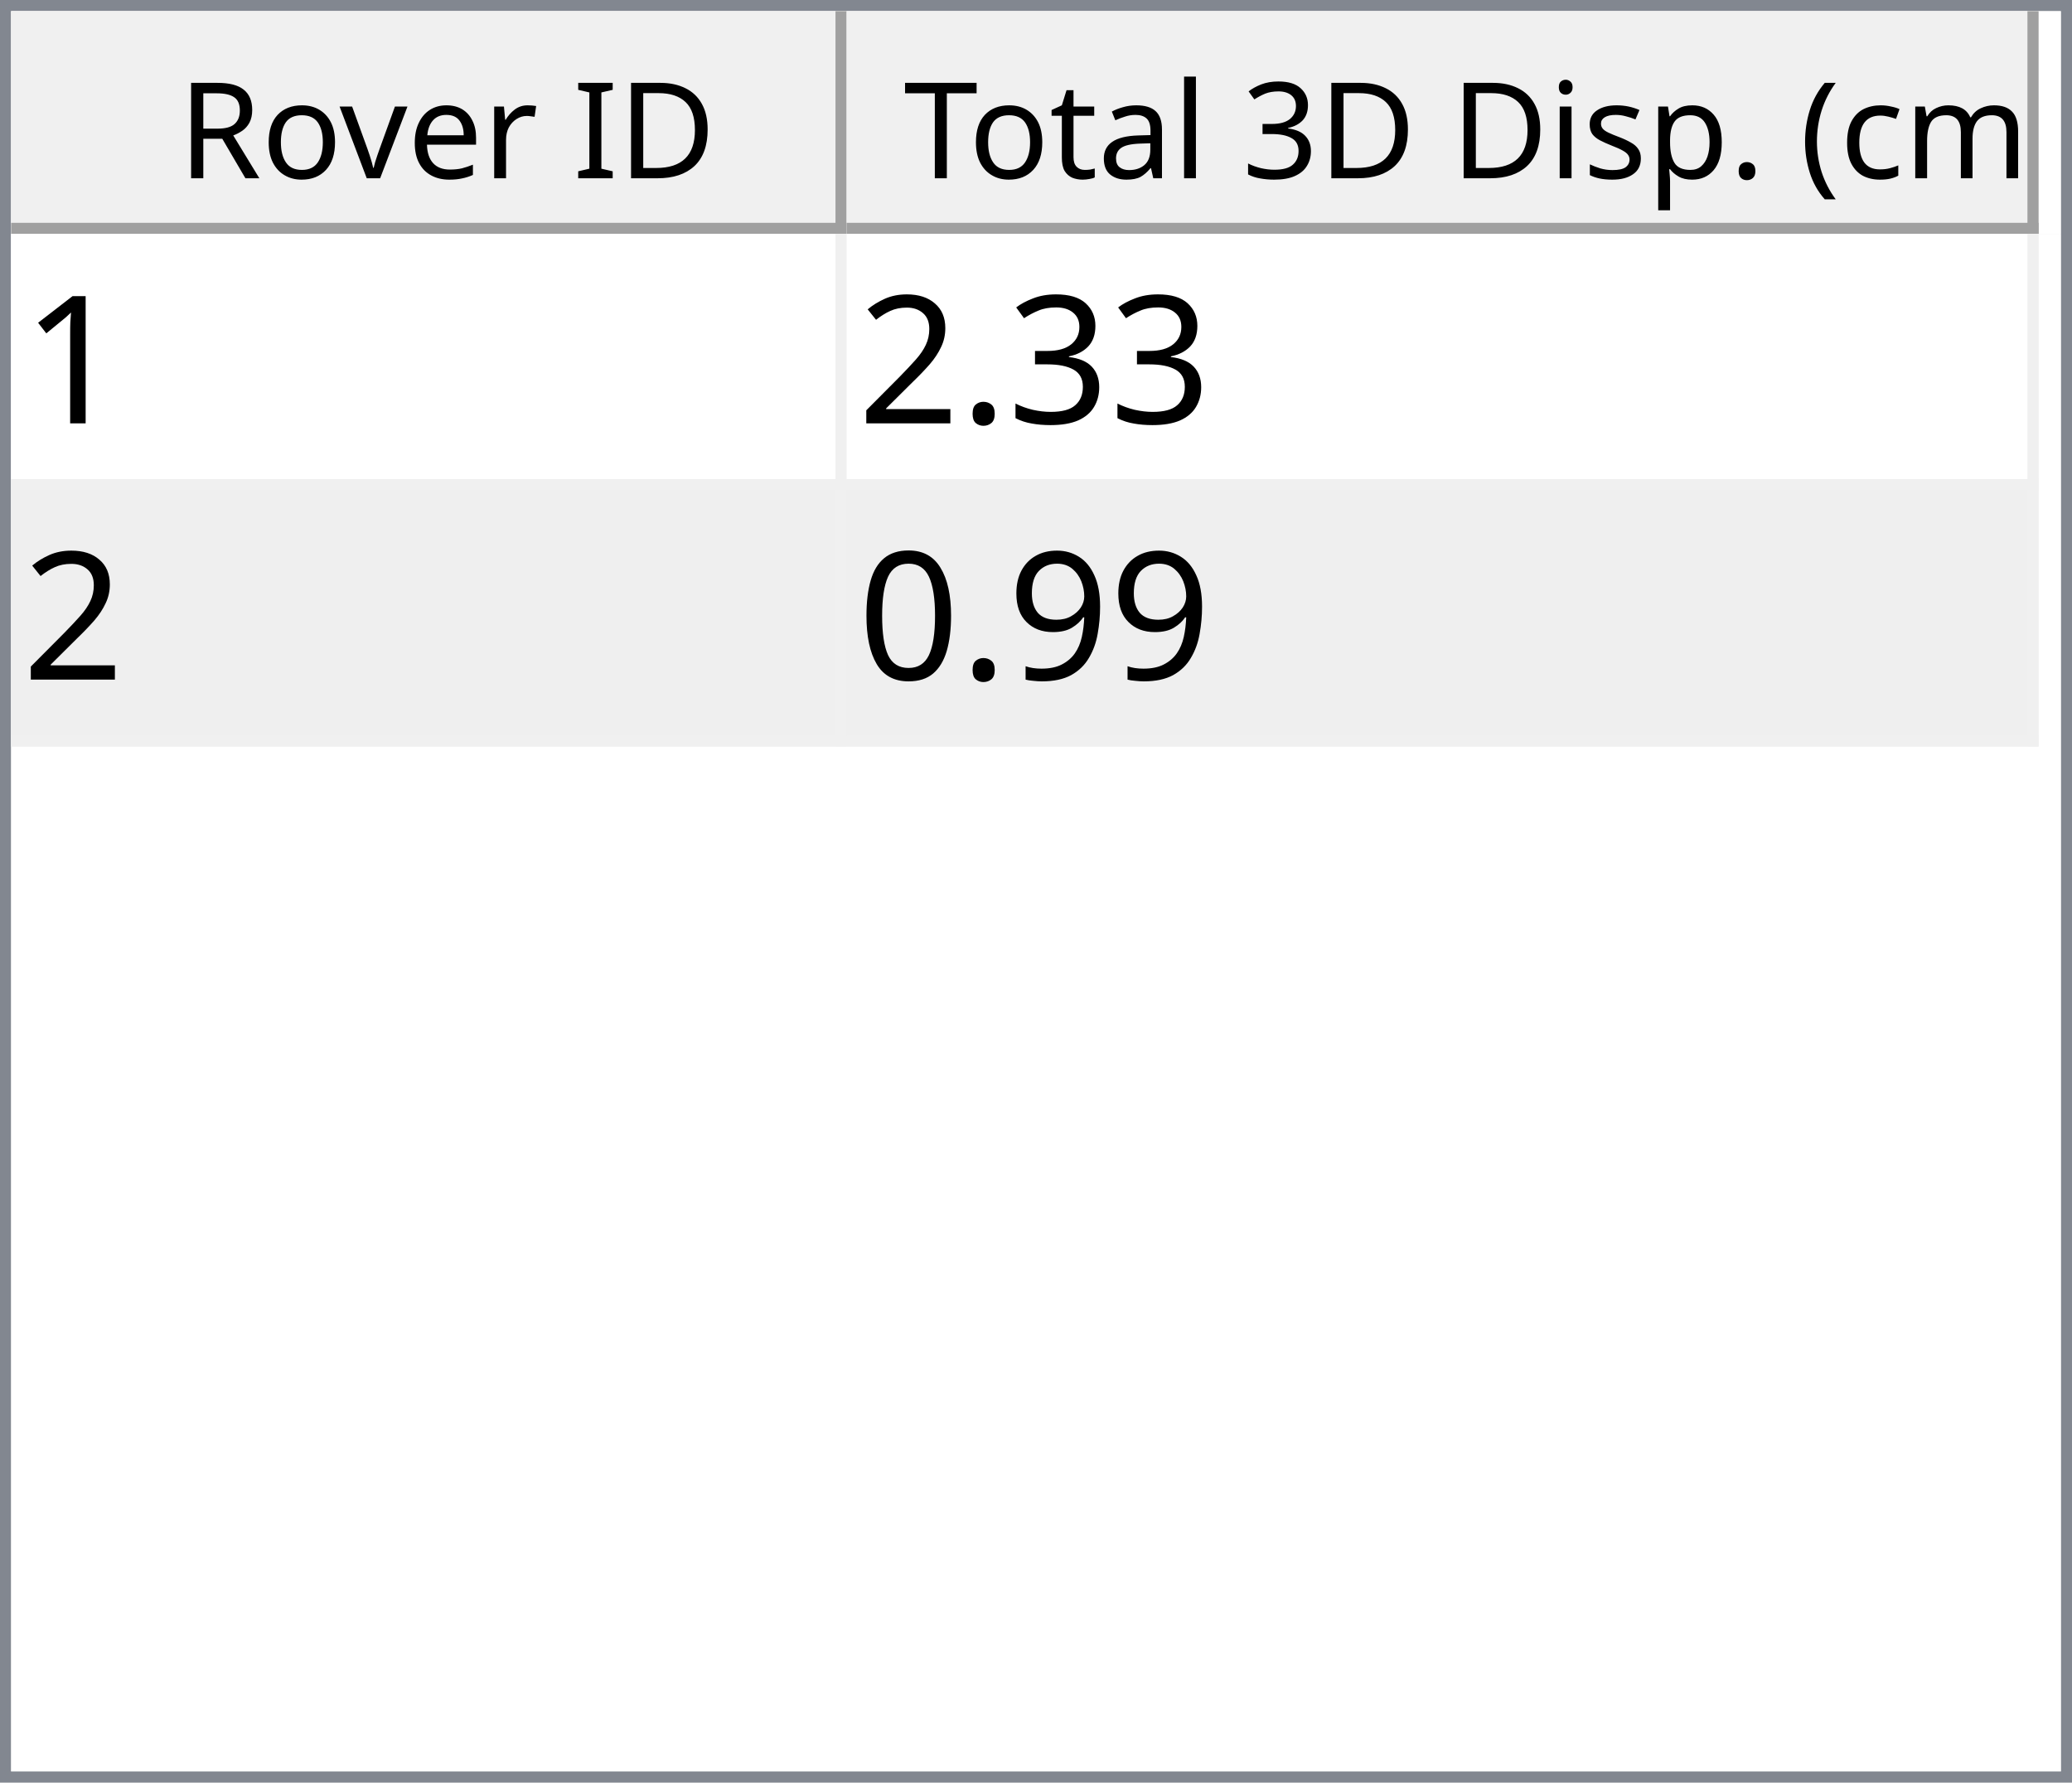
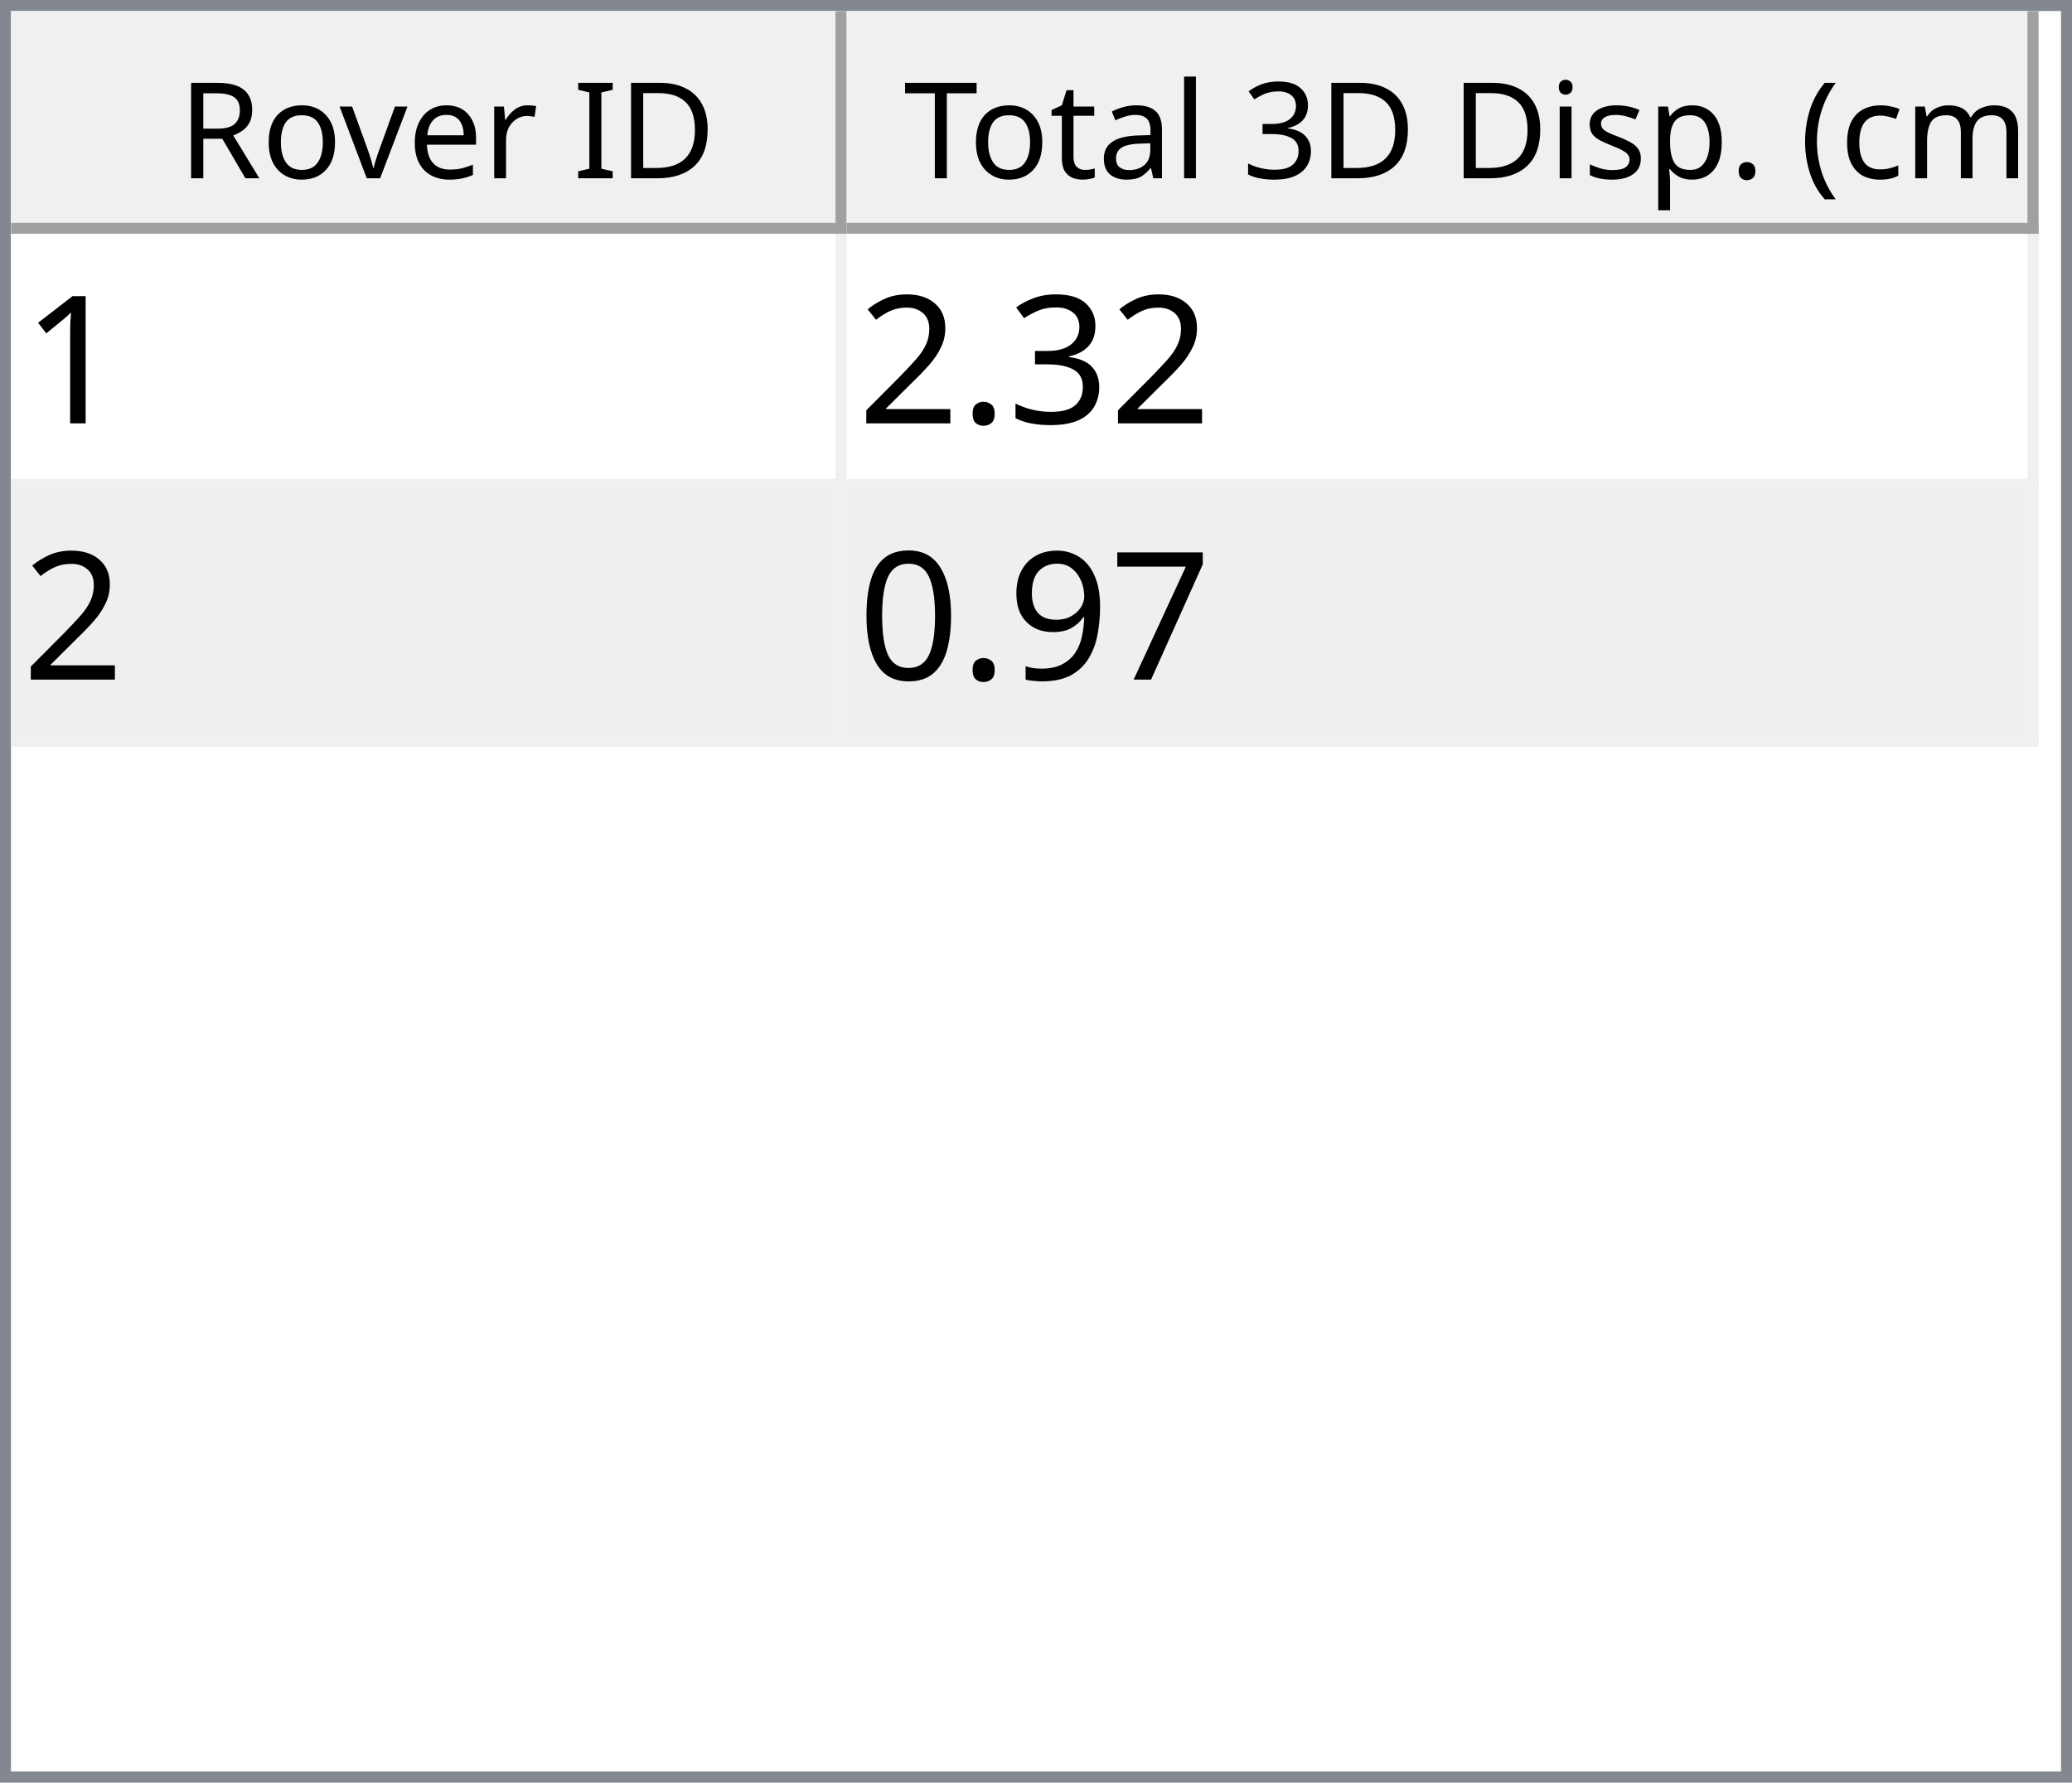
<svg xmlns="http://www.w3.org/2000/svg" style="fill-opacity:1; color-rendering:auto; color-interpolation:auto; text-rendering:auto; stroke:black; stroke-linecap:square; stroke-miterlimit:10; shape-rendering:auto; stroke-opacity:1; fill:black; stroke-dasharray:none; font-weight:normal; stroke-width:1; font-family:'Dialog'; font-style:normal; stroke-linejoin:miter; font-size:12px; stroke-dashoffset:0; image-rendering:auto;" width="186" height="160">
  <defs id="genericDefs" />
  <g>
    <defs id="defs1">
      <clipPath clipPathUnits="userSpaceOnUse" id="clipPath1">
        <path d="M0 0 L186 0 L186 160 L0 160 L0 0 Z" />
      </clipPath>
      <clipPath clipPathUnits="userSpaceOnUse" id="clipPath2">
        <path d="M0 0 L0 160 L186 160 L186 0 Z" />
      </clipPath>
      <clipPath clipPathUnits="userSpaceOnUse" id="clipPath3">
        <path d="M0 0 L0 20 L184 20 L184 0 Z" />
      </clipPath>
      <clipPath clipPathUnits="userSpaceOnUse" id="clipPath4">
        <path d="M0 0 L0 20 L75 20 L75 0 Z" />
      </clipPath>
      <clipPath clipPathUnits="userSpaceOnUse" id="clipPath5">
        <path d="M1 1 L1 19 L74 19 L74 1 Z" />
      </clipPath>
      <clipPath clipPathUnits="userSpaceOnUse" id="clipPath6">
        <path d="M0 0 L0 18 L73 18 L73 0 Z" />
      </clipPath>
      <clipPath clipPathUnits="userSpaceOnUse" id="clipPath7">
        <path d="M-0.5 -0.5 L-0.5 19.5 L74.5 19.5 L74.5 -0.5 Z" />
      </clipPath>
      <clipPath clipPathUnits="userSpaceOnUse" id="clipPath8">
        <path d="M0 0 L0 20 L107 20 L107 0 Z" />
      </clipPath>
      <clipPath clipPathUnits="userSpaceOnUse" id="clipPath9">
        <path d="M1 1 L1 19 L106 19 L106 1 Z" />
      </clipPath>
      <clipPath clipPathUnits="userSpaceOnUse" id="clipPath10">
        <path d="M0 0 L0 18 L105 18 L105 0 Z" />
      </clipPath>
      <clipPath clipPathUnits="userSpaceOnUse" id="clipPath11">
        <path d="M-0.5 -0.5 L-0.5 19.5 L106.5 19.5 L106.5 -0.5 Z" />
      </clipPath>
      <clipPath clipPathUnits="userSpaceOnUse" id="clipPath12">
        <path d="M0 0 L0 138 L184 138 L184 0 Z" />
      </clipPath>
      <clipPath clipPathUnits="userSpaceOnUse" id="clipPath13">
        <path d="M0 0 L0 46 L182 46 L182 0 Z" />
      </clipPath>
      <clipPath clipPathUnits="userSpaceOnUse" id="clipPath14">
        <path d="M-0.5 -0.5 L-0.5 45.5 L181.5 45.5 L181.5 -0.5 Z" />
      </clipPath>
      <clipPath clipPathUnits="userSpaceOnUse" id="clipPath15">
        <path d="M0 0 L0 22 L74 22 L74 0 Z" />
      </clipPath>
      <clipPath clipPathUnits="userSpaceOnUse" id="clipPath16">
        <path d="M0 0 L0 22 L106 22 L106 0 Z" />
      </clipPath>
      <font horiz-adv-x="64.551" id="font1">
        <font-face ascent="107.91" descent="25.098" units-per-em="100" style="font-style:normal; font-family:Segoe UI; font-weight:normal;" />
        <missing-glyph horiz-adv-x="64.551" d="M8.109 0 L8.109 68.266 L56.453 68.266 L56.453 0 L8.109 0 ZM15.328 7.234 L49.219 7.234 L49.219 61.031 L15.328 61.031 L15.328 7.234 Z" />
        <glyph unicode="D" horiz-adv-x="70.117" d="M9.188 0 L9.188 70.016 L28.516 70.016 Q65.531 70.016 65.531 35.891 Q65.531 19.672 55.25 9.836 Q44.969 0 27.734 0 L9.188 0 ZM17.391 62.594 L17.391 7.422 L27.828 7.422 Q41.609 7.422 49.273 14.797 Q56.938 22.172 56.938 35.688 Q56.938 62.594 28.328 62.594 L17.391 62.594 Z" />
        <glyph unicode="I" horiz-adv-x="26.611" d="M17.391 0 L9.188 0 L9.188 70.016 L17.391 70.016 L17.391 0 Z" />
        <glyph unicode=" " horiz-adv-x="27.393" d="" />
        <glyph unicode="r" horiz-adv-x="34.766" d="M34.188 41.891 Q32.078 43.5 28.125 43.5 Q23 43.5 19.555 38.672 Q16.109 33.844 16.109 25.484 L16.109 0 L8.109 0 L8.109 50 L16.109 50 L16.109 39.703 L16.312 39.703 Q18.016 44.969 21.531 47.922 Q25.047 50.875 29.391 50.875 Q32.516 50.875 34.188 50.203 L34.188 41.891 Z" />
        <glyph unicode="e" horiz-adv-x="52.295" d="M48.297 23 L12.984 23 Q13.188 14.656 17.484 10.109 Q21.781 5.562 29.297 5.562 Q37.75 5.562 44.828 11.141 L44.828 3.609 Q38.234 -1.172 27.391 -1.172 Q16.797 -1.172 10.742 5.641 Q4.688 12.453 4.688 24.812 Q4.688 36.469 11.305 43.82 Q17.922 51.172 27.734 51.172 Q37.547 51.172 42.922 44.828 Q48.297 38.484 48.297 27.203 L48.297 23 ZM40.094 29.781 Q40.047 36.719 36.75 40.578 Q33.453 44.438 27.594 44.438 Q21.922 44.438 17.969 40.383 Q14.016 36.328 13.094 29.781 L40.094 29.781 Z" />
        <glyph unicode="v" horiz-adv-x="47.9" d="M47.406 50 L27.484 0 L19.625 0 L0.688 50 L9.469 50 L22.172 13.672 Q23.578 9.672 23.922 6.688 L24.125 6.688 Q24.609 10.453 25.688 13.484 L38.969 50 L47.406 50 Z" />
        <glyph unicode="o" horiz-adv-x="58.594" d="M29 -1.172 Q17.922 -1.172 11.305 5.836 Q4.688 12.844 4.688 24.422 Q4.688 37.016 11.57 44.094 Q18.453 51.172 30.172 51.172 Q41.359 51.172 47.633 44.289 Q53.906 37.406 53.906 25.203 Q53.906 13.234 47.141 6.031 Q40.375 -1.172 29 -1.172 ZM29.594 44.438 Q21.875 44.438 17.383 39.188 Q12.891 33.938 12.891 24.703 Q12.891 15.828 17.43 10.695 Q21.969 5.562 29.594 5.562 Q37.359 5.562 41.531 10.594 Q45.703 15.625 45.703 24.906 Q45.703 34.281 41.531 39.359 Q37.359 44.438 29.594 44.438 Z" />
        <glyph unicode="R" horiz-adv-x="59.814" d="M59.375 0 L49.609 0 L37.891 19.625 Q36.281 22.359 34.766 24.289 Q33.25 26.219 31.664 27.438 Q30.078 28.656 28.25 29.219 Q26.422 29.781 24.125 29.781 L17.391 29.781 L17.391 0 L9.188 0 L9.188 70.016 L30.078 70.016 Q34.672 70.016 38.555 68.867 Q42.438 67.719 45.289 65.375 Q48.141 63.031 49.758 59.547 Q51.375 56.062 51.375 51.375 Q51.375 47.703 50.273 44.656 Q49.172 41.609 47.148 39.211 Q45.125 36.812 42.266 35.133 Q39.406 33.453 35.844 32.516 L35.844 32.328 Q37.594 31.547 38.891 30.547 Q40.188 29.547 41.359 28.18 Q42.531 26.812 43.68 25.078 Q44.828 23.344 46.234 21.047 L59.375 0 ZM17.391 62.594 L17.391 37.203 L28.516 37.203 Q31.594 37.203 34.203 38.133 Q36.812 39.062 38.719 40.797 Q40.625 42.531 41.703 45.047 Q42.781 47.562 42.781 50.688 Q42.781 56.297 39.141 59.445 Q35.5 62.594 28.609 62.594 L17.391 62.594 Z" />
        <glyph unicode=")" horiz-adv-x="30.176" d="M8.297 -15.922 L1.172 -15.922 Q16.406 2.344 16.406 26.812 Q16.406 51.469 1.078 70.016 L8.297 70.016 Q23.531 52.156 23.531 26.703 Q23.531 1.375 8.297 -15.922 Z" />
        <glyph unicode="m" horiz-adv-x="86.133" d="M79.109 0 L71.094 0 L71.094 28.719 Q71.094 37.016 68.531 40.727 Q65.969 44.438 59.906 44.438 Q54.781 44.438 51.195 39.75 Q47.609 35.062 47.609 28.516 L47.609 0 L39.594 0 L39.594 29.688 Q39.594 44.438 28.219 44.438 Q22.953 44.438 19.531 40.016 Q16.109 35.594 16.109 28.516 L16.109 0 L8.109 0 L8.109 50 L16.109 50 L16.109 42.094 L16.312 42.094 Q21.625 51.172 31.844 51.172 Q36.969 51.172 40.773 48.312 Q44.578 45.453 46 40.828 Q51.562 51.172 62.594 51.172 Q79.109 51.172 79.109 30.812 L79.109 0 Z" />
        <glyph unicode="c" horiz-adv-x="46.191" d="M42.188 2.297 Q36.422 -1.172 28.516 -1.172 Q17.828 -1.172 11.258 5.789 Q4.688 12.75 4.688 23.828 Q4.688 36.188 11.766 43.68 Q18.844 51.172 30.672 51.172 Q37.25 51.172 42.281 48.734 L42.281 40.531 Q36.719 44.438 30.375 44.438 Q22.703 44.438 17.797 38.945 Q12.891 33.453 12.891 24.516 Q12.891 15.719 17.508 10.641 Q22.125 5.562 29.891 5.562 Q36.422 5.562 42.188 9.906 L42.188 2.297 Z" />
        <glyph unicode="(" horiz-adv-x="30.176" d="M29.109 -15.922 L21.969 -15.922 Q6.844 1.375 6.844 26.703 Q6.844 52.156 21.969 70.016 L29.203 70.016 Q13.875 51.469 13.875 26.812 Q13.875 2.344 29.109 -15.922 Z" />
        <glyph unicode="." horiz-adv-x="21.68" d="M10.891 -1.078 Q8.641 -1.078 7.055 0.539 Q5.469 2.156 5.469 4.391 Q5.469 6.641 7.055 8.273 Q8.641 9.906 10.891 9.906 Q13.188 9.906 14.797 8.273 Q16.406 6.641 16.406 4.391 Q16.406 2.156 14.797 0.539 Q13.188 -1.078 10.891 -1.078 Z" />
        <glyph unicode="p" horiz-adv-x="58.789" d="M16.312 7.234 L16.109 7.234 L16.109 -23 L8.109 -23 L8.109 50 L16.109 50 L16.109 41.219 L16.312 41.219 Q22.219 51.172 33.594 51.172 Q43.266 51.172 48.688 44.461 Q54.109 37.75 54.109 26.469 Q54.109 13.922 48 6.375 Q41.891 -1.172 31.297 -1.172 Q21.578 -1.172 16.312 7.234 ZM16.109 27.391 L16.109 20.406 Q16.109 14.203 20.141 9.883 Q24.172 5.562 30.375 5.562 Q37.641 5.562 41.773 11.133 Q45.906 16.703 45.906 26.609 Q45.906 34.969 42.047 39.703 Q38.188 44.438 31.594 44.438 Q24.609 44.438 20.359 39.578 Q16.109 34.719 16.109 27.391 Z" />
        <glyph unicode="s" horiz-adv-x="42.432" d="M5.078 1.812 L5.078 10.406 Q11.625 5.562 19.484 5.562 Q30.031 5.562 30.031 12.594 Q30.031 14.594 29.125 15.992 Q28.219 17.391 26.68 18.461 Q25.141 19.531 23.07 20.383 Q21 21.234 18.609 22.172 Q15.281 23.484 12.766 24.828 Q10.25 26.172 8.57 27.859 Q6.891 29.547 6.031 31.695 Q5.172 33.844 5.172 36.719 Q5.172 40.234 6.789 42.945 Q8.406 45.656 11.086 47.484 Q13.766 49.312 17.211 50.242 Q20.656 51.172 24.312 51.172 Q30.812 51.172 35.938 48.922 L35.938 40.828 Q30.422 44.438 23.25 44.438 Q21 44.438 19.195 43.922 Q17.391 43.406 16.094 42.477 Q14.797 41.547 14.086 40.258 Q13.375 38.969 13.375 37.406 Q13.375 35.453 14.086 34.133 Q14.797 32.812 16.164 31.789 Q17.531 30.766 19.484 29.938 Q21.438 29.109 23.922 28.125 Q27.25 26.859 29.883 25.516 Q32.516 24.172 34.375 22.484 Q36.234 20.797 37.234 18.602 Q38.234 16.406 38.234 13.375 Q38.234 9.672 36.602 6.938 Q34.969 4.203 32.234 2.398 Q29.5 0.594 25.93 -0.289 Q22.359 -1.172 18.453 -1.172 Q10.75 -1.172 5.078 1.812 Z" />
        <glyph unicode="i" horiz-adv-x="24.219" d="M12.203 62.703 Q10.062 62.703 8.547 64.164 Q7.031 65.625 7.031 67.875 Q7.031 70.125 8.547 71.609 Q10.062 73.094 12.203 73.094 Q14.406 73.094 15.945 71.609 Q17.484 70.125 17.484 67.875 Q17.484 65.719 15.945 64.211 Q14.406 62.703 12.203 62.703 ZM16.109 0 L8.109 0 L8.109 50 L16.109 50 L16.109 0 Z" />
        <glyph unicode="3" horiz-adv-x="53.906" d="M46.531 19.828 Q46.531 15.094 44.75 11.211 Q42.969 7.328 39.719 4.57 Q36.469 1.812 31.93 0.297 Q27.391 -1.219 21.922 -1.219 Q11.922 -1.219 6 2.594 L6 11.188 Q13.094 5.609 22.219 5.609 Q25.875 5.609 28.828 6.539 Q31.781 7.469 33.906 9.227 Q36.031 10.984 37.18 13.477 Q38.328 15.969 38.328 19.094 Q38.328 32.812 18.797 32.812 L12.984 32.812 L12.984 39.594 L18.5 39.594 Q35.797 39.594 35.797 52.484 Q35.797 64.406 22.609 64.406 Q15.188 64.406 8.688 59.422 L8.688 67.188 Q15.375 71.188 24.609 71.188 Q29 71.188 32.57 69.969 Q36.141 68.75 38.68 66.555 Q41.219 64.359 42.609 61.281 Q44 58.203 44 54.5 Q44 40.672 30.031 36.719 L30.031 36.531 Q33.594 36.141 36.625 34.797 Q39.656 33.453 41.852 31.305 Q44.047 29.156 45.289 26.25 Q46.531 23.344 46.531 19.828 Z" />
        <glyph unicode="l" horiz-adv-x="24.219" d="M16.109 0 L8.109 0 L8.109 74.031 L16.109 74.031 L16.109 0 Z" />
        <glyph unicode="a" horiz-adv-x="50.879" d="M43.891 0 L35.891 0 L35.891 7.812 L35.688 7.812 Q30.469 -1.172 20.312 -1.172 Q12.844 -1.172 8.617 2.781 Q4.391 6.734 4.391 13.281 Q4.391 27.297 20.906 29.594 L35.891 31.688 Q35.891 44.438 25.594 44.438 Q16.547 44.438 9.281 38.281 L9.281 46.484 Q16.656 51.172 26.266 51.172 Q43.891 51.172 43.891 32.516 L43.891 0 ZM35.891 25.297 L23.828 23.641 Q18.266 22.859 15.43 20.875 Q12.594 18.891 12.594 13.875 Q12.594 10.203 15.211 7.883 Q17.828 5.562 22.172 5.562 Q28.125 5.562 32.008 9.742 Q35.891 13.922 35.891 20.312 L35.891 25.297 Z" />
        <glyph unicode="t" horiz-adv-x="33.887" d="M31.297 0.484 Q28.469 -1.078 23.828 -1.078 Q10.688 -1.078 10.688 13.578 L10.688 43.172 L2.094 43.172 L2.094 50 L10.688 50 L10.688 62.203 L18.703 64.797 L18.703 50 L31.297 50 L31.297 43.172 L18.703 43.172 L18.703 14.984 Q18.703 9.969 20.414 7.82 Q22.125 5.672 26.078 5.672 Q29.109 5.672 31.297 7.328 L31.297 0.484 Z" />
        <glyph unicode="T" horiz-adv-x="52.393" d="M50.594 62.594 L30.375 62.594 L30.375 0 L22.172 0 L22.172 62.594 L2 62.594 L2 70.016 L50.594 70.016 L50.594 62.594 Z" />
      </font>
      <font horiz-adv-x="75.0" id="font2">
        <font-face ascent="100.537" descent="21.973" units-per-em="100" style="font-style:normal; font-family:sans-serif; font-weight:normal;" />
        <missing-glyph horiz-adv-x="75.0" d="M12.5 0 L12.5 62.5 L62.5 62.5 L62.5 0 L12.5 0 ZM14.062 1.562 L60.938 1.562 L60.938 60.938 L14.062 60.938 L14.062 1.562 Z" />
        <glyph unicode="1" horiz-adv-x="55.615" d="M37.25 0 L28.469 0 L28.469 56 Q25.297 52.984 20.141 49.953 Q14.984 46.922 10.891 45.406 L10.891 53.906 Q18.266 57.375 23.781 62.305 Q29.297 67.234 31.594 71.875 L37.25 71.875 L37.25 0 Z" />
        <glyph unicode="3" horiz-adv-x="55.615" d="M4.203 18.891 L12.984 20.062 Q14.5 12.594 18.141 9.297 Q21.781 6 27 6 Q33.203 6 37.477 10.297 Q41.75 14.594 41.75 20.953 Q41.75 27 37.797 30.93 Q33.844 34.859 27.734 34.859 Q25.25 34.859 21.531 33.891 L22.516 41.609 Q23.391 41.5 23.922 41.5 Q29.547 41.5 34.039 44.43 Q38.531 47.359 38.531 53.469 Q38.531 58.297 35.258 61.477 Q31.984 64.656 26.812 64.656 Q21.688 64.656 18.266 61.43 Q14.844 58.203 13.875 51.766 L5.078 53.328 Q6.688 62.156 12.398 67.016 Q18.109 71.875 26.609 71.875 Q32.469 71.875 37.398 69.359 Q42.328 66.844 44.945 62.5 Q47.562 58.156 47.562 53.266 Q47.562 48.641 45.07 44.828 Q42.578 41.016 37.703 38.766 Q44.047 37.312 47.562 32.695 Q51.078 28.078 51.078 21.141 Q51.078 11.766 44.242 5.25 Q37.406 -1.266 26.953 -1.266 Q17.531 -1.266 11.305 4.352 Q5.078 9.969 4.203 18.891 Z" />
        <glyph unicode="." horiz-adv-x="27.783" d="M9.078 0 L9.078 10.016 L19.094 10.016 L19.094 0 L9.078 0 Z" />
        <glyph unicode="2" horiz-adv-x="55.615" d="M50.344 8.453 L50.344 0 L3.031 0 Q2.938 3.172 4.047 6.109 Q5.859 10.938 9.836 15.625 Q13.812 20.312 21.344 26.469 Q33.016 36.031 37.117 41.625 Q41.219 47.219 41.219 52.203 Q41.219 57.422 37.477 61.008 Q33.734 64.594 27.734 64.594 Q21.391 64.594 17.578 60.789 Q13.766 56.984 13.719 50.25 L4.688 51.172 Q5.609 61.281 11.664 66.578 Q17.719 71.875 27.938 71.875 Q38.234 71.875 44.242 66.164 Q50.25 60.453 50.25 52 Q50.25 47.703 48.492 43.555 Q46.734 39.406 42.656 34.812 Q38.578 30.219 29.109 22.219 Q21.188 15.578 18.945 13.211 Q16.703 10.844 15.234 8.453 L50.344 8.453 Z" />
+         <glyph unicode="7" horiz-adv-x="55.615" d="M4.734 62.203 L4.734 70.656 L51.078 70.656 L51.078 63.812 Q44.234 56.547 37.523 44.484 Q30.812 32.422 27.156 19.672 Q24.516 10.688 23.781 0 L14.75 0 Q14.891 8.453 18.062 20.414 Q21.234 32.375 27.172 43.484 Q33.109 54.594 39.797 62.203 L4.734 62.203 Z" />
        <glyph unicode="9" horiz-adv-x="55.615" d="M5.469 16.547 L13.922 17.328 Q14.984 11.375 18.016 8.688 Q21.047 6 25.781 6 Q29.828 6 32.883 7.859 Q35.938 9.719 37.891 12.82 Q39.844 15.922 41.164 21.195 Q42.484 26.469 42.484 31.938 Q42.484 32.516 42.438 33.688 Q39.797 29.5 35.234 26.883 Q30.672 24.266 25.344 24.266 Q16.453 24.266 10.305 30.711 Q4.156 37.156 4.156 47.703 Q4.156 58.594 10.578 65.234 Q17 71.875 26.656 71.875 Q33.641 71.875 39.43 68.117 Q45.219 64.359 48.219 57.398 Q51.219 50.438 51.219 37.25 Q51.219 23.531 48.242 15.406 Q45.266 7.281 39.383 3.031 Q33.5 -1.219 25.594 -1.219 Q17.188 -1.219 11.867 3.445 Q6.547 8.109 5.469 16.547 ZM41.453 48.141 Q41.453 55.719 37.43 60.156 Q33.406 64.594 27.734 64.594 Q21.875 64.594 17.531 59.812 Q13.188 55.031 13.188 47.406 Q13.188 40.578 17.312 36.305 Q21.438 32.031 27.484 32.031 Q33.594 32.031 37.523 36.305 Q41.453 40.578 41.453 48.141 Z" />
        <glyph unicode="0" horiz-adv-x="55.615" d="M4.156 35.297 Q4.156 48 6.766 55.742 Q9.375 63.484 14.523 67.68 Q19.672 71.875 27.484 71.875 Q33.25 71.875 37.594 69.555 Q41.938 67.234 44.773 62.867 Q47.609 58.5 49.219 52.227 Q50.828 45.953 50.828 35.297 Q50.828 22.703 48.242 14.969 Q45.656 7.234 40.508 3.008 Q35.359 -1.219 27.484 -1.219 Q17.141 -1.219 11.234 6.203 Q4.156 15.141 4.156 35.297 ZM13.188 35.297 Q13.188 17.672 17.312 11.836 Q21.438 6 27.484 6 Q33.547 6 37.672 11.859 Q41.797 17.719 41.797 35.297 Q41.797 52.984 37.672 58.789 Q33.547 64.594 27.391 64.594 Q21.344 64.594 17.719 59.469 Q13.188 52.938 13.188 35.297 Z" />
      </font>
    </defs>
    <g style="fill:white; stroke:white;">
      <rect x="0" y="0" width="186" style="clip-path:url(#clipPath1); stroke:none;" height="160" />
    </g>
    <g style="fill:white; text-rendering:optimizeSpeed; color-rendering:optimizeSpeed; image-rendering:optimizeSpeed; shape-rendering:crispEdges; stroke:white; color-interpolation:sRGB;">
      <rect x="0" width="186" height="160" y="0" style="stroke:none;" />
      <path style="stroke:none;" d="M0 160 L186 160 L186 0 L0 0 Z" />
    </g>
    <g style="fill:rgb(240,240,240); font-family:'Segoe UI'; stroke:rgb(240,240,240);">
      <rect x="0" y="0" width="186" style="clip-path:url(#clipPath2); stroke:none;" height="160" />
    </g>
    <g style="fill:rgb(130,135,144); font-family:'Segoe UI'; stroke:rgb(130,135,144);">
      <path d="M0 0 L186 0 L186 160 L0 160 L0 0 ZM1 1 L185 1 L185 159 L1 159 L1 1 Z" style="fill-rule:evenodd; clip-path:url(#clipPath2); stroke:none;" />
    </g>
    <g style="fill:white; font-family:'Segoe UI'; stroke:white;" transform="translate(1,1)">
      <rect x="0" y="0" width="184" style="clip-path:url(#clipPath3); stroke:none;" height="20" />
    </g>
    <g style="fill:rgb(240,240,240); font-family:'Segoe UI'; stroke:rgb(240,240,240);" transform="translate(1,1)">
      <rect x="0" y="0" width="75" style="clip-path:url(#clipPath4); stroke:none;" height="20" />
    </g>
    <g style="font-family:'Segoe UI';" transform="translate(2,2)">
      <text x="14" xml:space="preserve" y="14" style="clip-path:url(#clipPath6); stroke:none;">Rover ID</text>
    </g>
    <g style="fill:rgb(160,160,160); font-family:'Segoe UI'; stroke:rgb(160,160,160); stroke-linejoin:bevel;" transform="translate(1.5,1.5)">
      <line x1="74" x2="74" y1="0" style="fill:none; clip-path:url(#clipPath7);" y2="19" />
    </g>
    <g style="fill:rgb(160,160,160); font-family:'Segoe UI'; stroke:rgb(160,160,160); stroke-linejoin:bevel;" transform="matrix(1,0,0,1,1,1) translate(0.5,0.5)">
      <line x1="0" x2="74" y1="19" style="fill:none; clip-path:url(#clipPath7);" y2="19" />
    </g>
    <g style="fill:rgb(240,240,240); font-family:'Segoe UI'; stroke:rgb(240,240,240);" transform="translate(76,1)">
      <rect x="0" y="0" width="107" style="clip-path:url(#clipPath8); stroke:none;" height="20" />
    </g>
    <g style="font-family:'Segoe UI';" transform="translate(77,2)">
      <text x="1" xml:space="preserve" y="14" style="clip-path:url(#clipPath10); stroke:none;"> Total 3D Disp. (cm)</text>
    </g>
    <g style="fill:rgb(160,160,160); font-family:'Segoe UI'; stroke:rgb(160,160,160); stroke-linejoin:bevel;" transform="translate(76.5,1.5)">
      <line x1="106" x2="106" y1="0" style="fill:none; clip-path:url(#clipPath11);" y2="19" />
    </g>
    <g style="fill:rgb(160,160,160); font-family:'Segoe UI'; stroke:rgb(160,160,160); stroke-linejoin:bevel;" transform="matrix(1,0,0,1,76,1) translate(0.5,0.5)">
      <line x1="0" x2="106" y1="19" style="fill:none; clip-path:url(#clipPath11);" y2="19" />
    </g>
    <g style="fill:white; font-family:'Segoe UI'; stroke:white;" transform="translate(1,21)">
      <rect x="0" y="0" width="184" style="clip-path:url(#clipPath12); stroke:none;" height="138" />
    </g>
    <g style="fill:rgb(240,240,240); font-size:16px; font-family:sans-serif; stroke:rgb(240,240,240);" transform="translate(1,21)">
      <rect x="0" y="0" width="182" style="clip-path:url(#clipPath13); stroke:none;" height="46" />
      <line transform="translate(0.5,0.5)" x1="0" x2="181" y1="22" style="clip-path:url(#clipPath14); fill:none; stroke-linejoin:bevel;" y2="22" />
    </g>
    <g transform="matrix(1,0,0,1,1,21) translate(0.5,0.5)" style="fill:rgb(240,240,240); font-size:16px; font-family:sans-serif; stroke:rgb(240,240,240); stroke-linejoin:bevel;">
      <line x1="0" x2="181" y1="45" style="fill:none; clip-path:url(#clipPath14);" y2="45" />
    </g>
    <g transform="matrix(1,0,0,1,1,21) translate(0.5,0.5)" style="fill:rgb(240,240,240); font-size:16px; font-family:sans-serif; stroke:rgb(240,240,240); stroke-linejoin:bevel;">
      <line x1="74" x2="74" y1="0" style="fill:none; clip-path:url(#clipPath14);" y2="45" />
    </g>
    <g transform="matrix(1,0,0,1,1,21) translate(0.5,0.5)" style="fill:rgb(240,240,240); font-size:16px; font-family:sans-serif; stroke:rgb(240,240,240); stroke-linejoin:bevel;">
      <line x1="181" x2="181" y1="0" style="fill:none; clip-path:url(#clipPath14);" y2="45" />
    </g>
    <g style="fill:white; font-size:16px; font-family:sans-serif; stroke:white;" transform="matrix(1,0,0,1,1,21)">
      <rect x="0" y="0" width="74" style="clip-path:url(#clipPath15); stroke:none;" height="22" />
      <text x="1" y="17" style="fill:black; clip-path:url(#clipPath15); stroke:none;" xml:space="preserve">1</text>
    </g>
    <g style="fill:white; font-size:16px; font-family:sans-serif; stroke:white;" transform="matrix(1,0,0,1,1,21) translate(75,0)">
      <rect x="0" y="0" width="106" style="clip-path:url(#clipPath16); stroke:none;" height="22" />
-       <text x="1" y="17" style="fill:black; clip-path:url(#clipPath16); stroke:none;" xml:space="preserve">2.33</text>
+       <text x="1" y="17" style="fill:black; clip-path:url(#clipPath16); stroke:none;" xml:space="preserve">2.32</text>
    </g>
    <g style="fill:rgb(239,239,239); font-size:16px; font-family:sans-serif; stroke:rgb(239,239,239);" transform="matrix(1,0,0,1,1,21) translate(0,23)">
      <rect x="0" y="0" width="74" style="clip-path:url(#clipPath15); stroke:none;" height="22" />
      <text x="1" y="17" style="fill:black; clip-path:url(#clipPath15); stroke:none;" xml:space="preserve">2</text>
    </g>
    <g style="fill:rgb(239,239,239); font-size:16px; font-family:sans-serif; stroke:rgb(239,239,239);" transform="matrix(1,0,0,1,1,21) translate(75,23)">
      <rect x="0" y="0" width="106" style="clip-path:url(#clipPath16); stroke:none;" height="22" />
-       <text x="1" y="17" style="fill:black; clip-path:url(#clipPath16); stroke:none;" xml:space="preserve">0.99</text>
+       <text x="1" y="17" style="fill:black; clip-path:url(#clipPath16); stroke:none;" xml:space="preserve">0.97</text>
    </g>
  </g>
</svg>
